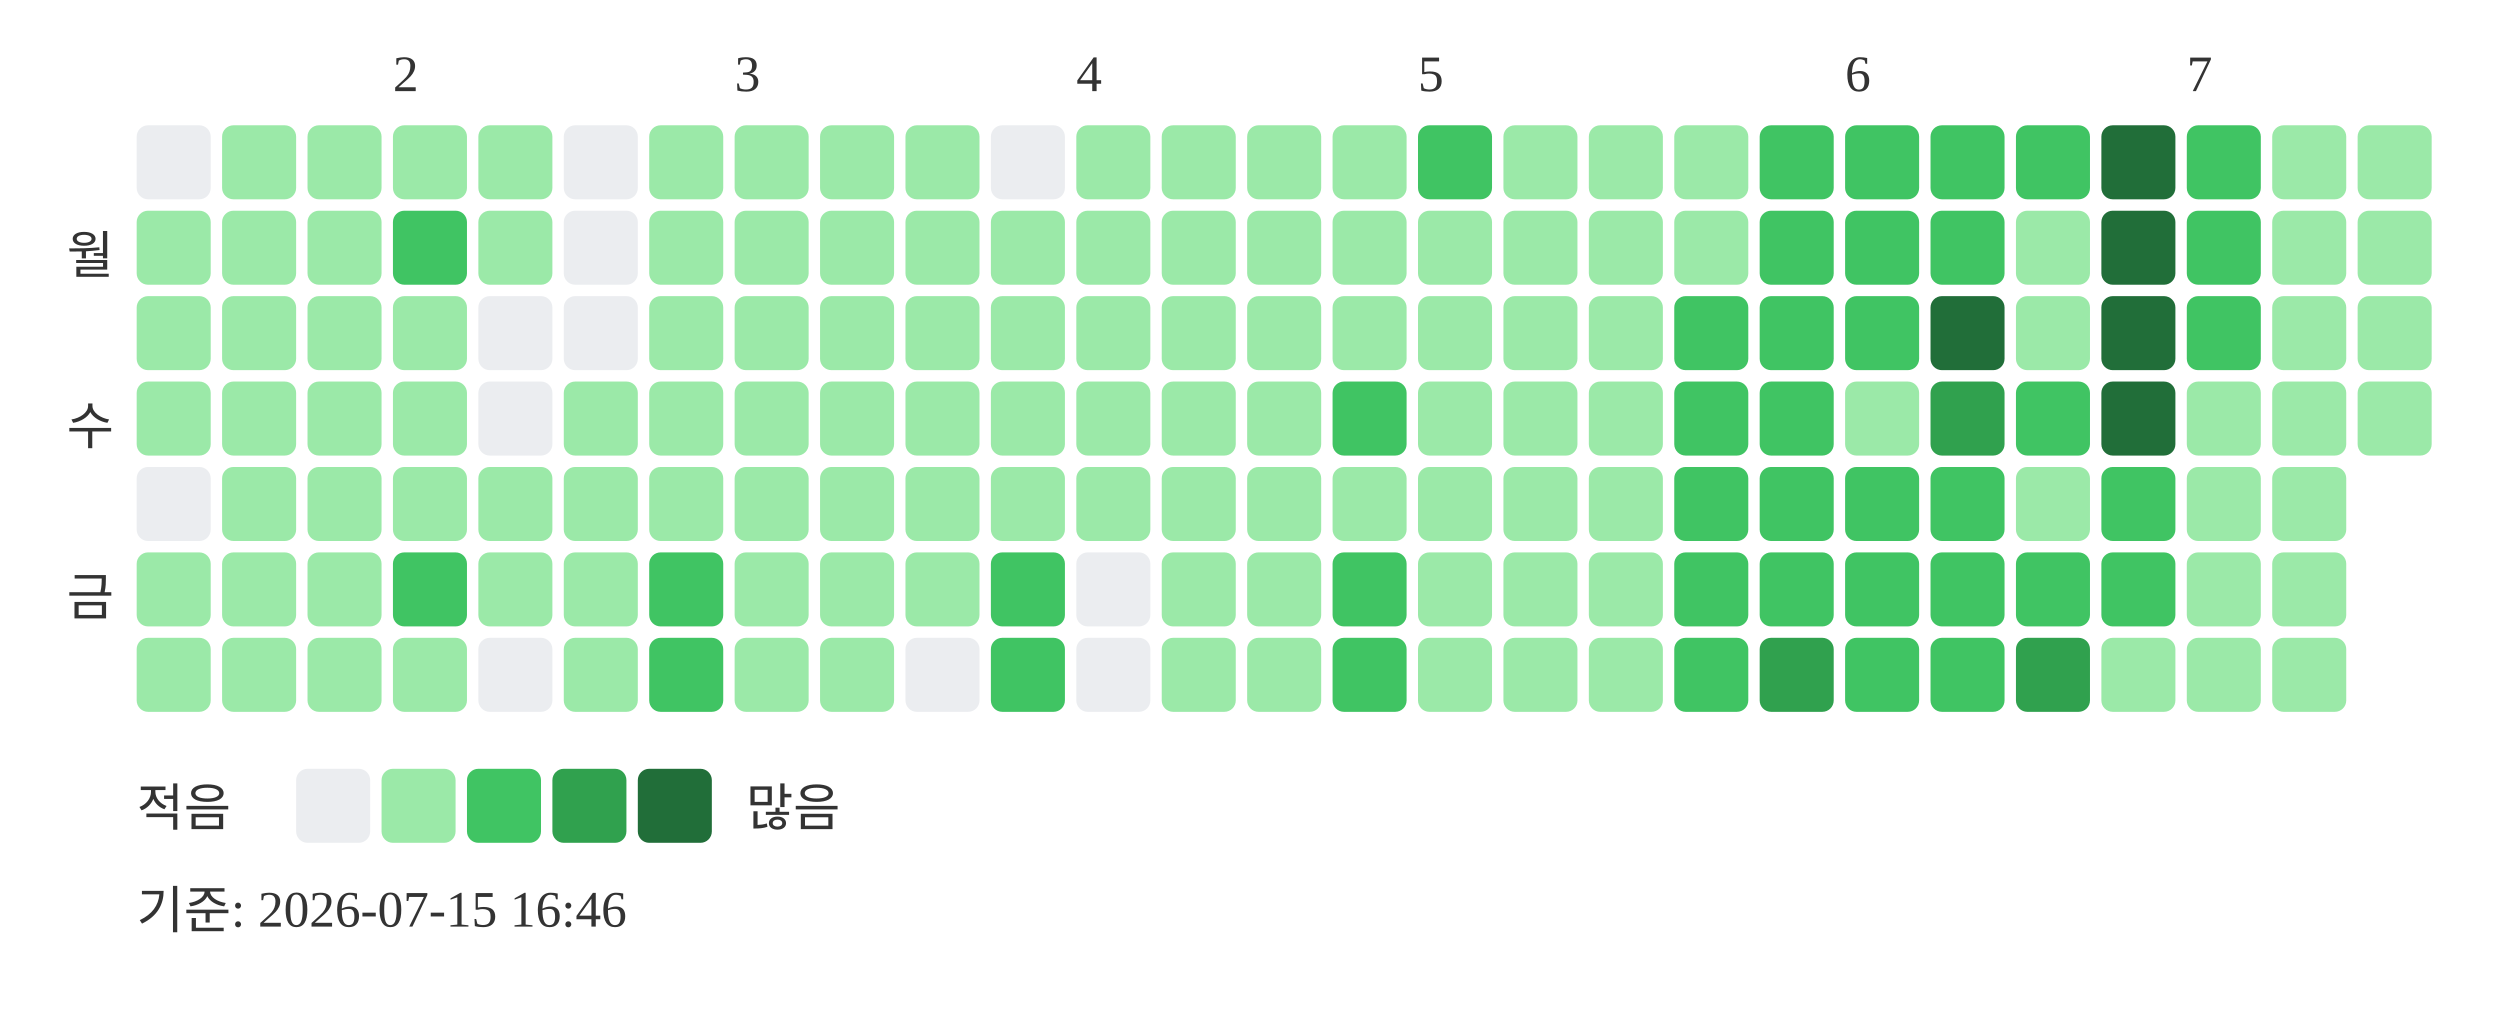
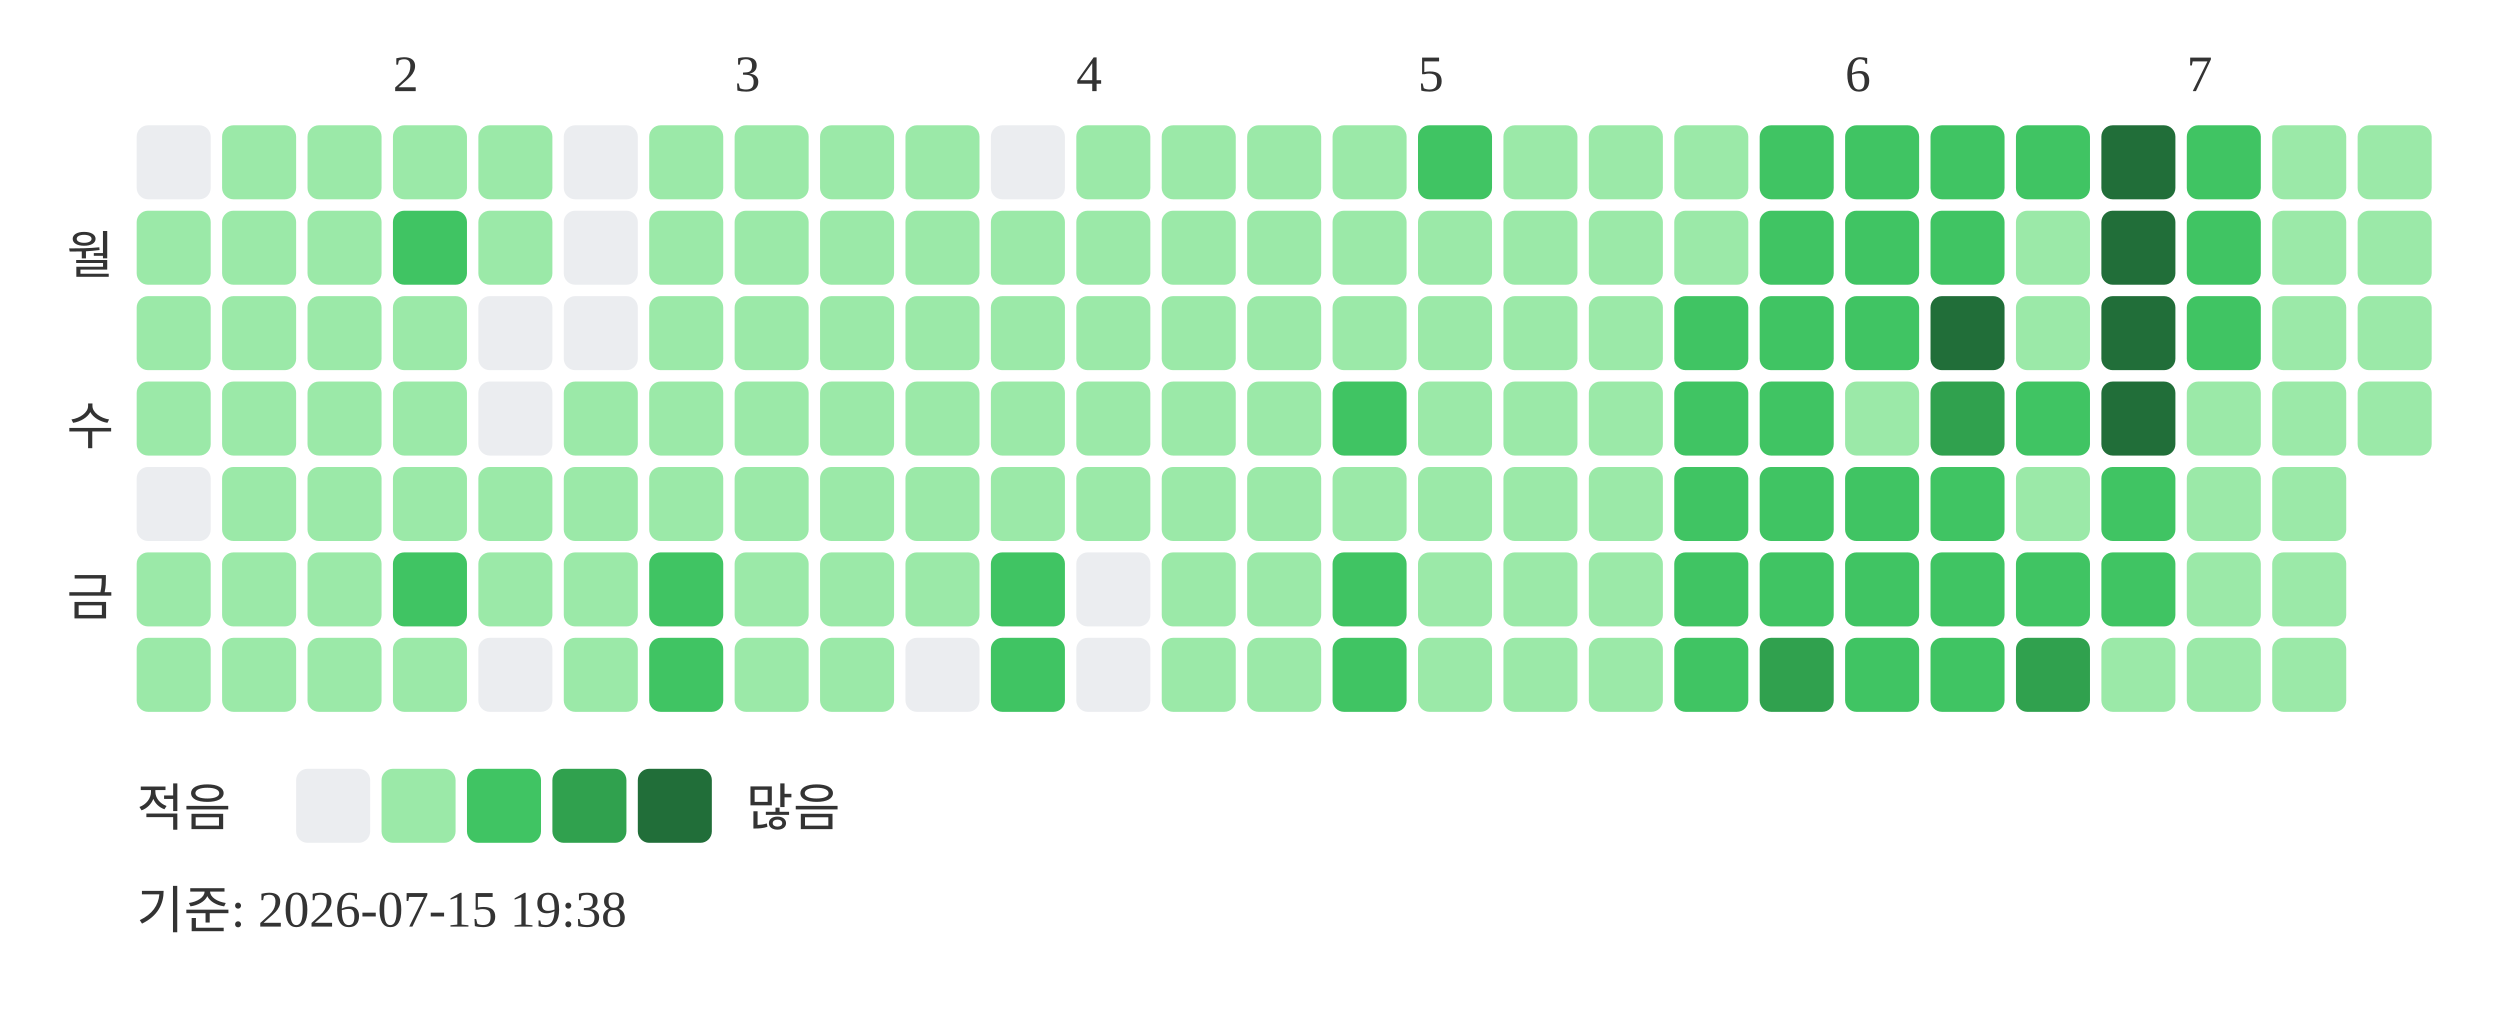
<svg xmlns="http://www.w3.org/2000/svg" width="439" height="181">
  <text x="69" y="16" font-size="9" fill="#333333">2</text>
  <text x="129" y="16" font-size="9" fill="#333333">3</text>
  <text x="189" y="16" font-size="9" fill="#333333">4</text>
  <text x="249" y="16" font-size="9" fill="#333333">5</text>
  <text x="324" y="16" font-size="9" fill="#333333">6</text>
  <text x="384" y="16" font-size="9" fill="#333333">7</text>
  <text x="20" y="48" text-anchor="end" font-size="9" fill="#333333">월</text>
  <text x="20" y="78" text-anchor="end" font-size="9" fill="#333333">수</text>
  <text x="20" y="108" text-anchor="end" font-size="9" fill="#333333">금</text>
  <rect x="24" y="22" width="13" height="13" rx="2" fill="#ebedf0" />
  <rect x="24" y="37" width="13" height="13" rx="2" fill="#9be9a8" />
  <rect x="24" y="52" width="13" height="13" rx="2" fill="#9be9a8" />
  <rect x="24" y="67" width="13" height="13" rx="2" fill="#9be9a8" />
  <rect x="24" y="82" width="13" height="13" rx="2" fill="#ebedf0" />
  <rect x="24" y="97" width="13" height="13" rx="2" fill="#9be9a8" />
  <rect x="24" y="112" width="13" height="13" rx="2" fill="#9be9a8" />
  <rect x="39" y="22" width="13" height="13" rx="2" fill="#9be9a8" />
  <rect x="39" y="37" width="13" height="13" rx="2" fill="#9be9a8" />
  <rect x="39" y="52" width="13" height="13" rx="2" fill="#9be9a8" />
  <rect x="39" y="67" width="13" height="13" rx="2" fill="#9be9a8" />
  <rect x="39" y="82" width="13" height="13" rx="2" fill="#9be9a8" />
  <rect x="39" y="97" width="13" height="13" rx="2" fill="#9be9a8" />
  <rect x="39" y="112" width="13" height="13" rx="2" fill="#9be9a8" />
  <rect x="54" y="22" width="13" height="13" rx="2" fill="#9be9a8" />
  <rect x="54" y="37" width="13" height="13" rx="2" fill="#9be9a8" />
  <rect x="54" y="52" width="13" height="13" rx="2" fill="#9be9a8" />
  <rect x="54" y="67" width="13" height="13" rx="2" fill="#9be9a8" />
  <rect x="54" y="82" width="13" height="13" rx="2" fill="#9be9a8" />
  <rect x="54" y="97" width="13" height="13" rx="2" fill="#9be9a8" />
  <rect x="54" y="112" width="13" height="13" rx="2" fill="#9be9a8" />
  <rect x="69" y="22" width="13" height="13" rx="2" fill="#9be9a8" />
  <rect x="69" y="37" width="13" height="13" rx="2" fill="#40c463" />
  <rect x="69" y="52" width="13" height="13" rx="2" fill="#9be9a8" />
  <rect x="69" y="67" width="13" height="13" rx="2" fill="#9be9a8" />
  <rect x="69" y="82" width="13" height="13" rx="2" fill="#9be9a8" />
  <rect x="69" y="97" width="13" height="13" rx="2" fill="#40c463" />
  <rect x="69" y="112" width="13" height="13" rx="2" fill="#9be9a8" />
  <rect x="84" y="22" width="13" height="13" rx="2" fill="#9be9a8" />
  <rect x="84" y="37" width="13" height="13" rx="2" fill="#9be9a8" />
  <rect x="84" y="52" width="13" height="13" rx="2" fill="#ebedf0" />
  <rect x="84" y="67" width="13" height="13" rx="2" fill="#ebedf0" />
  <rect x="84" y="82" width="13" height="13" rx="2" fill="#9be9a8" />
  <rect x="84" y="97" width="13" height="13" rx="2" fill="#9be9a8" />
  <rect x="84" y="112" width="13" height="13" rx="2" fill="#ebedf0" />
  <rect x="99" y="22" width="13" height="13" rx="2" fill="#ebedf0" />
  <rect x="99" y="37" width="13" height="13" rx="2" fill="#ebedf0" />
  <rect x="99" y="52" width="13" height="13" rx="2" fill="#ebedf0" />
  <rect x="99" y="67" width="13" height="13" rx="2" fill="#9be9a8" />
  <rect x="99" y="82" width="13" height="13" rx="2" fill="#9be9a8" />
  <rect x="99" y="97" width="13" height="13" rx="2" fill="#9be9a8" />
  <rect x="99" y="112" width="13" height="13" rx="2" fill="#9be9a8" />
  <rect x="114" y="22" width="13" height="13" rx="2" fill="#9be9a8" />
  <rect x="114" y="37" width="13" height="13" rx="2" fill="#9be9a8" />
  <rect x="114" y="52" width="13" height="13" rx="2" fill="#9be9a8" />
  <rect x="114" y="67" width="13" height="13" rx="2" fill="#9be9a8" />
  <rect x="114" y="82" width="13" height="13" rx="2" fill="#9be9a8" />
  <rect x="114" y="97" width="13" height="13" rx="2" fill="#40c463" />
  <rect x="114" y="112" width="13" height="13" rx="2" fill="#40c463" />
  <rect x="129" y="22" width="13" height="13" rx="2" fill="#9be9a8" />
  <rect x="129" y="37" width="13" height="13" rx="2" fill="#9be9a8" />
  <rect x="129" y="52" width="13" height="13" rx="2" fill="#9be9a8" />
  <rect x="129" y="67" width="13" height="13" rx="2" fill="#9be9a8" />
  <rect x="129" y="82" width="13" height="13" rx="2" fill="#9be9a8" />
  <rect x="129" y="97" width="13" height="13" rx="2" fill="#9be9a8" />
  <rect x="129" y="112" width="13" height="13" rx="2" fill="#9be9a8" />
  <rect x="144" y="22" width="13" height="13" rx="2" fill="#9be9a8" />
  <rect x="144" y="37" width="13" height="13" rx="2" fill="#9be9a8" />
  <rect x="144" y="52" width="13" height="13" rx="2" fill="#9be9a8" />
  <rect x="144" y="67" width="13" height="13" rx="2" fill="#9be9a8" />
  <rect x="144" y="82" width="13" height="13" rx="2" fill="#9be9a8" />
  <rect x="144" y="97" width="13" height="13" rx="2" fill="#9be9a8" />
  <rect x="144" y="112" width="13" height="13" rx="2" fill="#9be9a8" />
  <rect x="159" y="22" width="13" height="13" rx="2" fill="#9be9a8" />
  <rect x="159" y="37" width="13" height="13" rx="2" fill="#9be9a8" />
  <rect x="159" y="52" width="13" height="13" rx="2" fill="#9be9a8" />
  <rect x="159" y="67" width="13" height="13" rx="2" fill="#9be9a8" />
  <rect x="159" y="82" width="13" height="13" rx="2" fill="#9be9a8" />
  <rect x="159" y="97" width="13" height="13" rx="2" fill="#9be9a8" />
  <rect x="159" y="112" width="13" height="13" rx="2" fill="#ebedf0" />
  <rect x="174" y="22" width="13" height="13" rx="2" fill="#ebedf0" />
  <rect x="174" y="37" width="13" height="13" rx="2" fill="#9be9a8" />
  <rect x="174" y="52" width="13" height="13" rx="2" fill="#9be9a8" />
  <rect x="174" y="67" width="13" height="13" rx="2" fill="#9be9a8" />
  <rect x="174" y="82" width="13" height="13" rx="2" fill="#9be9a8" />
  <rect x="174" y="97" width="13" height="13" rx="2" fill="#40c463" />
  <rect x="174" y="112" width="13" height="13" rx="2" fill="#40c463" />
  <rect x="189" y="22" width="13" height="13" rx="2" fill="#9be9a8" />
  <rect x="189" y="37" width="13" height="13" rx="2" fill="#9be9a8" />
  <rect x="189" y="52" width="13" height="13" rx="2" fill="#9be9a8" />
  <rect x="189" y="67" width="13" height="13" rx="2" fill="#9be9a8" />
  <rect x="189" y="82" width="13" height="13" rx="2" fill="#9be9a8" />
  <rect x="189" y="97" width="13" height="13" rx="2" fill="#ebedf0" />
  <rect x="189" y="112" width="13" height="13" rx="2" fill="#ebedf0" />
  <rect x="204" y="22" width="13" height="13" rx="2" fill="#9be9a8" />
  <rect x="204" y="37" width="13" height="13" rx="2" fill="#9be9a8" />
  <rect x="204" y="52" width="13" height="13" rx="2" fill="#9be9a8" />
  <rect x="204" y="67" width="13" height="13" rx="2" fill="#9be9a8" />
  <rect x="204" y="82" width="13" height="13" rx="2" fill="#9be9a8" />
  <rect x="204" y="97" width="13" height="13" rx="2" fill="#9be9a8" />
  <rect x="204" y="112" width="13" height="13" rx="2" fill="#9be9a8" />
  <rect x="219" y="22" width="13" height="13" rx="2" fill="#9be9a8" />
  <rect x="219" y="37" width="13" height="13" rx="2" fill="#9be9a8" />
  <rect x="219" y="52" width="13" height="13" rx="2" fill="#9be9a8" />
  <rect x="219" y="67" width="13" height="13" rx="2" fill="#9be9a8" />
  <rect x="219" y="82" width="13" height="13" rx="2" fill="#9be9a8" />
  <rect x="219" y="97" width="13" height="13" rx="2" fill="#9be9a8" />
  <rect x="219" y="112" width="13" height="13" rx="2" fill="#9be9a8" />
  <rect x="234" y="22" width="13" height="13" rx="2" fill="#9be9a8" />
  <rect x="234" y="37" width="13" height="13" rx="2" fill="#9be9a8" />
  <rect x="234" y="52" width="13" height="13" rx="2" fill="#9be9a8" />
  <rect x="234" y="67" width="13" height="13" rx="2" fill="#40c463" />
  <rect x="234" y="82" width="13" height="13" rx="2" fill="#9be9a8" />
  <rect x="234" y="97" width="13" height="13" rx="2" fill="#40c463" />
  <rect x="234" y="112" width="13" height="13" rx="2" fill="#40c463" />
  <rect x="249" y="22" width="13" height="13" rx="2" fill="#40c463" />
  <rect x="249" y="37" width="13" height="13" rx="2" fill="#9be9a8" />
  <rect x="249" y="52" width="13" height="13" rx="2" fill="#9be9a8" />
  <rect x="249" y="67" width="13" height="13" rx="2" fill="#9be9a8" />
  <rect x="249" y="82" width="13" height="13" rx="2" fill="#9be9a8" />
  <rect x="249" y="97" width="13" height="13" rx="2" fill="#9be9a8" />
  <rect x="249" y="112" width="13" height="13" rx="2" fill="#9be9a8" />
  <rect x="264" y="22" width="13" height="13" rx="2" fill="#9be9a8" />
  <rect x="264" y="37" width="13" height="13" rx="2" fill="#9be9a8" />
  <rect x="264" y="52" width="13" height="13" rx="2" fill="#9be9a8" />
  <rect x="264" y="67" width="13" height="13" rx="2" fill="#9be9a8" />
  <rect x="264" y="82" width="13" height="13" rx="2" fill="#9be9a8" />
  <rect x="264" y="97" width="13" height="13" rx="2" fill="#9be9a8" />
  <rect x="264" y="112" width="13" height="13" rx="2" fill="#9be9a8" />
  <rect x="279" y="22" width="13" height="13" rx="2" fill="#9be9a8" />
  <rect x="279" y="37" width="13" height="13" rx="2" fill="#9be9a8" />
  <rect x="279" y="52" width="13" height="13" rx="2" fill="#9be9a8" />
  <rect x="279" y="67" width="13" height="13" rx="2" fill="#9be9a8" />
  <rect x="279" y="82" width="13" height="13" rx="2" fill="#9be9a8" />
  <rect x="279" y="97" width="13" height="13" rx="2" fill="#9be9a8" />
  <rect x="279" y="112" width="13" height="13" rx="2" fill="#9be9a8" />
  <rect x="294" y="22" width="13" height="13" rx="2" fill="#9be9a8" />
  <rect x="294" y="37" width="13" height="13" rx="2" fill="#9be9a8" />
  <rect x="294" y="52" width="13" height="13" rx="2" fill="#40c463" />
  <rect x="294" y="67" width="13" height="13" rx="2" fill="#40c463" />
  <rect x="294" y="82" width="13" height="13" rx="2" fill="#40c463" />
  <rect x="294" y="97" width="13" height="13" rx="2" fill="#40c463" />
  <rect x="294" y="112" width="13" height="13" rx="2" fill="#40c463" />
  <rect x="309" y="22" width="13" height="13" rx="2" fill="#40c463" />
  <rect x="309" y="37" width="13" height="13" rx="2" fill="#40c463" />
  <rect x="309" y="52" width="13" height="13" rx="2" fill="#40c463" />
  <rect x="309" y="67" width="13" height="13" rx="2" fill="#40c463" />
  <rect x="309" y="82" width="13" height="13" rx="2" fill="#40c463" />
  <rect x="309" y="97" width="13" height="13" rx="2" fill="#40c463" />
  <rect x="309" y="112" width="13" height="13" rx="2" fill="#30a14e" />
  <rect x="324" y="22" width="13" height="13" rx="2" fill="#40c463" />
  <rect x="324" y="37" width="13" height="13" rx="2" fill="#40c463" />
  <rect x="324" y="52" width="13" height="13" rx="2" fill="#40c463" />
  <rect x="324" y="67" width="13" height="13" rx="2" fill="#9be9a8" />
  <rect x="324" y="82" width="13" height="13" rx="2" fill="#40c463" />
  <rect x="324" y="97" width="13" height="13" rx="2" fill="#40c463" />
  <rect x="324" y="112" width="13" height="13" rx="2" fill="#40c463" />
  <rect x="339" y="22" width="13" height="13" rx="2" fill="#40c463" />
  <rect x="339" y="37" width="13" height="13" rx="2" fill="#40c463" />
  <rect x="339" y="52" width="13" height="13" rx="2" fill="#216e39" />
  <rect x="339" y="67" width="13" height="13" rx="2" fill="#30a14e" />
  <rect x="339" y="82" width="13" height="13" rx="2" fill="#40c463" />
  <rect x="339" y="97" width="13" height="13" rx="2" fill="#40c463" />
  <rect x="339" y="112" width="13" height="13" rx="2" fill="#40c463" />
  <rect x="354" y="22" width="13" height="13" rx="2" fill="#40c463" />
  <rect x="354" y="37" width="13" height="13" rx="2" fill="#9be9a8" />
  <rect x="354" y="52" width="13" height="13" rx="2" fill="#9be9a8" />
  <rect x="354" y="67" width="13" height="13" rx="2" fill="#40c463" />
  <rect x="354" y="82" width="13" height="13" rx="2" fill="#9be9a8" />
  <rect x="354" y="97" width="13" height="13" rx="2" fill="#40c463" />
  <rect x="354" y="112" width="13" height="13" rx="2" fill="#30a14e" />
  <rect x="369" y="22" width="13" height="13" rx="2" fill="#216e39" />
  <rect x="369" y="37" width="13" height="13" rx="2" fill="#216e39" />
  <rect x="369" y="52" width="13" height="13" rx="2" fill="#216e39" />
  <rect x="369" y="67" width="13" height="13" rx="2" fill="#216e39" />
  <rect x="369" y="82" width="13" height="13" rx="2" fill="#40c463" />
  <rect x="369" y="97" width="13" height="13" rx="2" fill="#40c463" />
  <rect x="369" y="112" width="13" height="13" rx="2" fill="#9be9a8" />
  <rect x="384" y="22" width="13" height="13" rx="2" fill="#40c463" />
  <rect x="384" y="37" width="13" height="13" rx="2" fill="#40c463" />
  <rect x="384" y="52" width="13" height="13" rx="2" fill="#40c463" />
  <rect x="384" y="67" width="13" height="13" rx="2" fill="#9be9a8" />
  <rect x="384" y="82" width="13" height="13" rx="2" fill="#9be9a8" />
  <rect x="384" y="97" width="13" height="13" rx="2" fill="#9be9a8" />
  <rect x="384" y="112" width="13" height="13" rx="2" fill="#9be9a8" />
  <rect x="399" y="22" width="13" height="13" rx="2" fill="#9be9a8" />
  <rect x="399" y="37" width="13" height="13" rx="2" fill="#9be9a8" />
  <rect x="399" y="52" width="13" height="13" rx="2" fill="#9be9a8" />
  <rect x="399" y="67" width="13" height="13" rx="2" fill="#9be9a8" />
  <rect x="399" y="82" width="13" height="13" rx="2" fill="#9be9a8" />
  <rect x="399" y="97" width="13" height="13" rx="2" fill="#9be9a8" />
  <rect x="399" y="112" width="13" height="13" rx="2" fill="#9be9a8" />
  <rect x="414" y="22" width="13" height="13" rx="2" fill="#9be9a8" />
  <rect x="414" y="37" width="13" height="13" rx="2" fill="#9be9a8" />
  <rect x="414" y="52" width="13" height="13" rx="2" fill="#9be9a8" />
  <rect x="414" y="67" width="13" height="13" rx="2" fill="#9be9a8" />
  <text x="24" y="145" font-size="9" fill="#333333">적음</text>
  <rect x="52" y="135" width="13" height="13" rx="2" fill="#ebedf0" />
  <rect x="67" y="135" width="13" height="13" rx="2" fill="#9be9a8" />
  <rect x="82" y="135" width="13" height="13" rx="2" fill="#40c463" />
  <rect x="97" y="135" width="13" height="13" rx="2" fill="#30a14e" />
  <rect x="112" y="135" width="13" height="13" rx="2" fill="#216e39" />
  <text x="131" y="145" font-size="9" fill="#333333">많음</text>
-   <text x="24" y="163" font-size="9" fill="#333333">기준: 2026-07-15 16:46</text>
+   <text x="24" y="163" font-size="9" fill="#333333">기준: 2026-07-15 19:38</text>
</svg>
